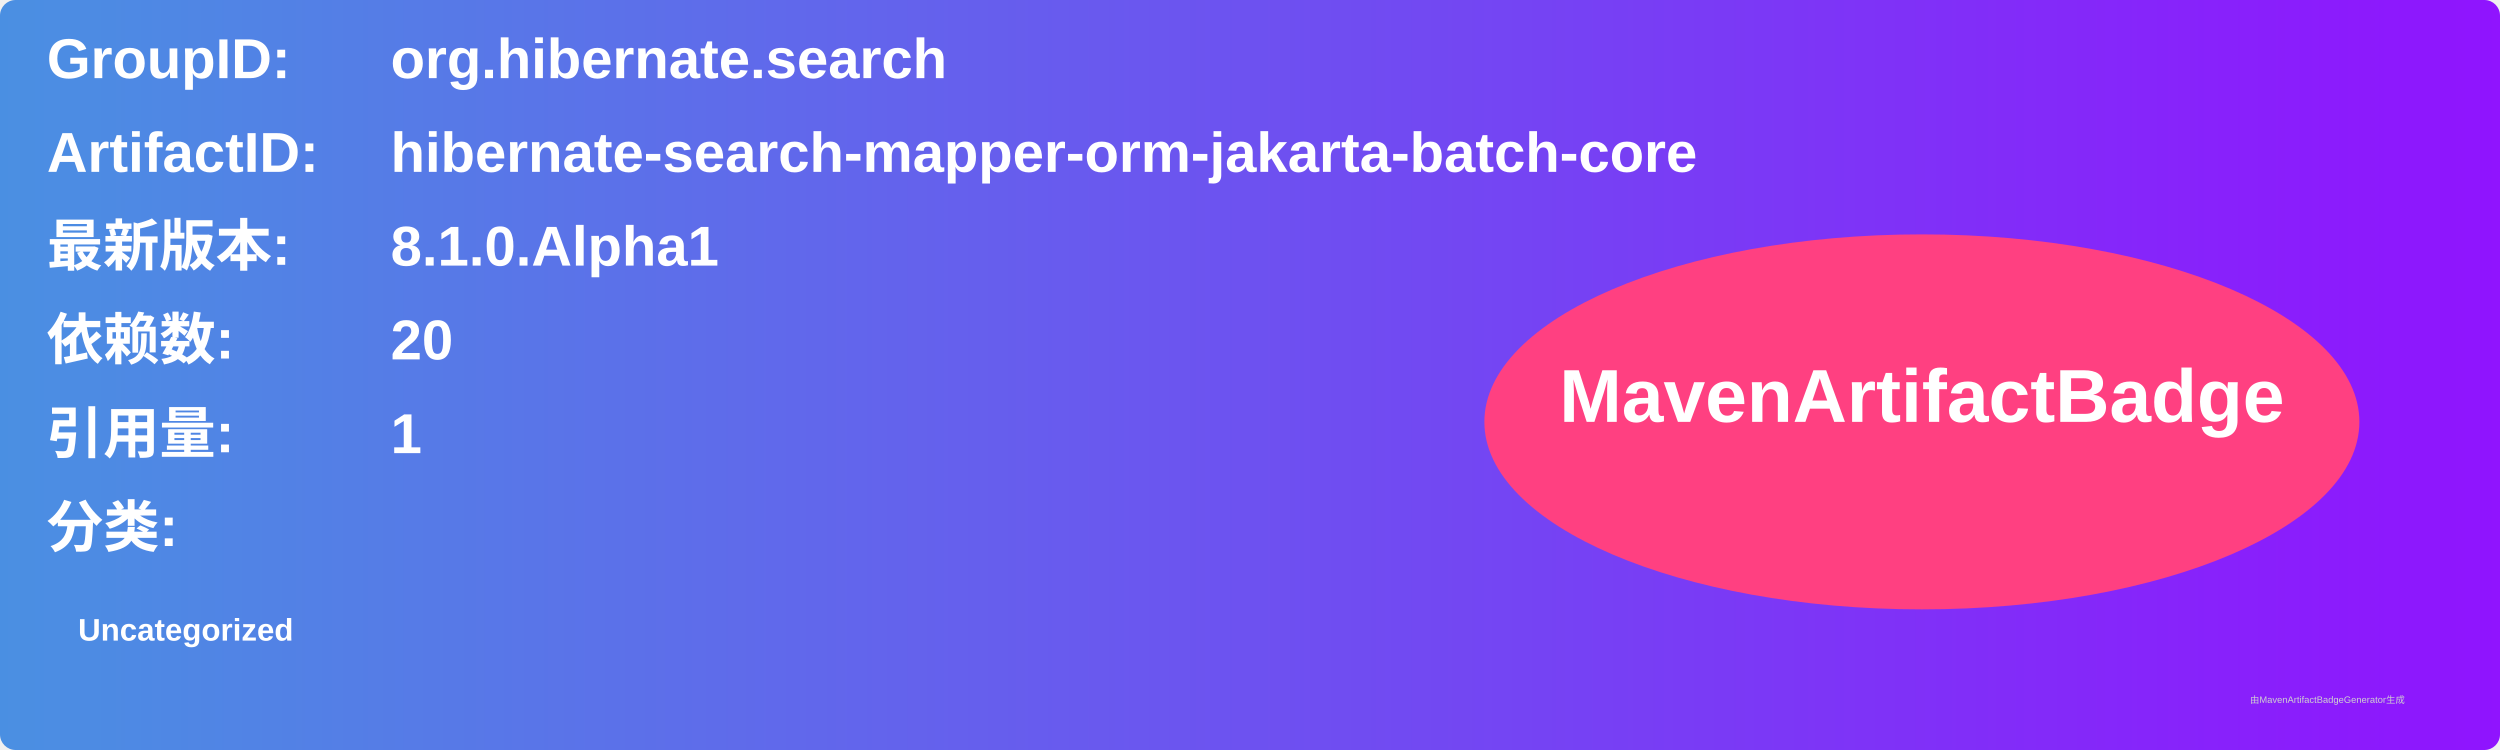
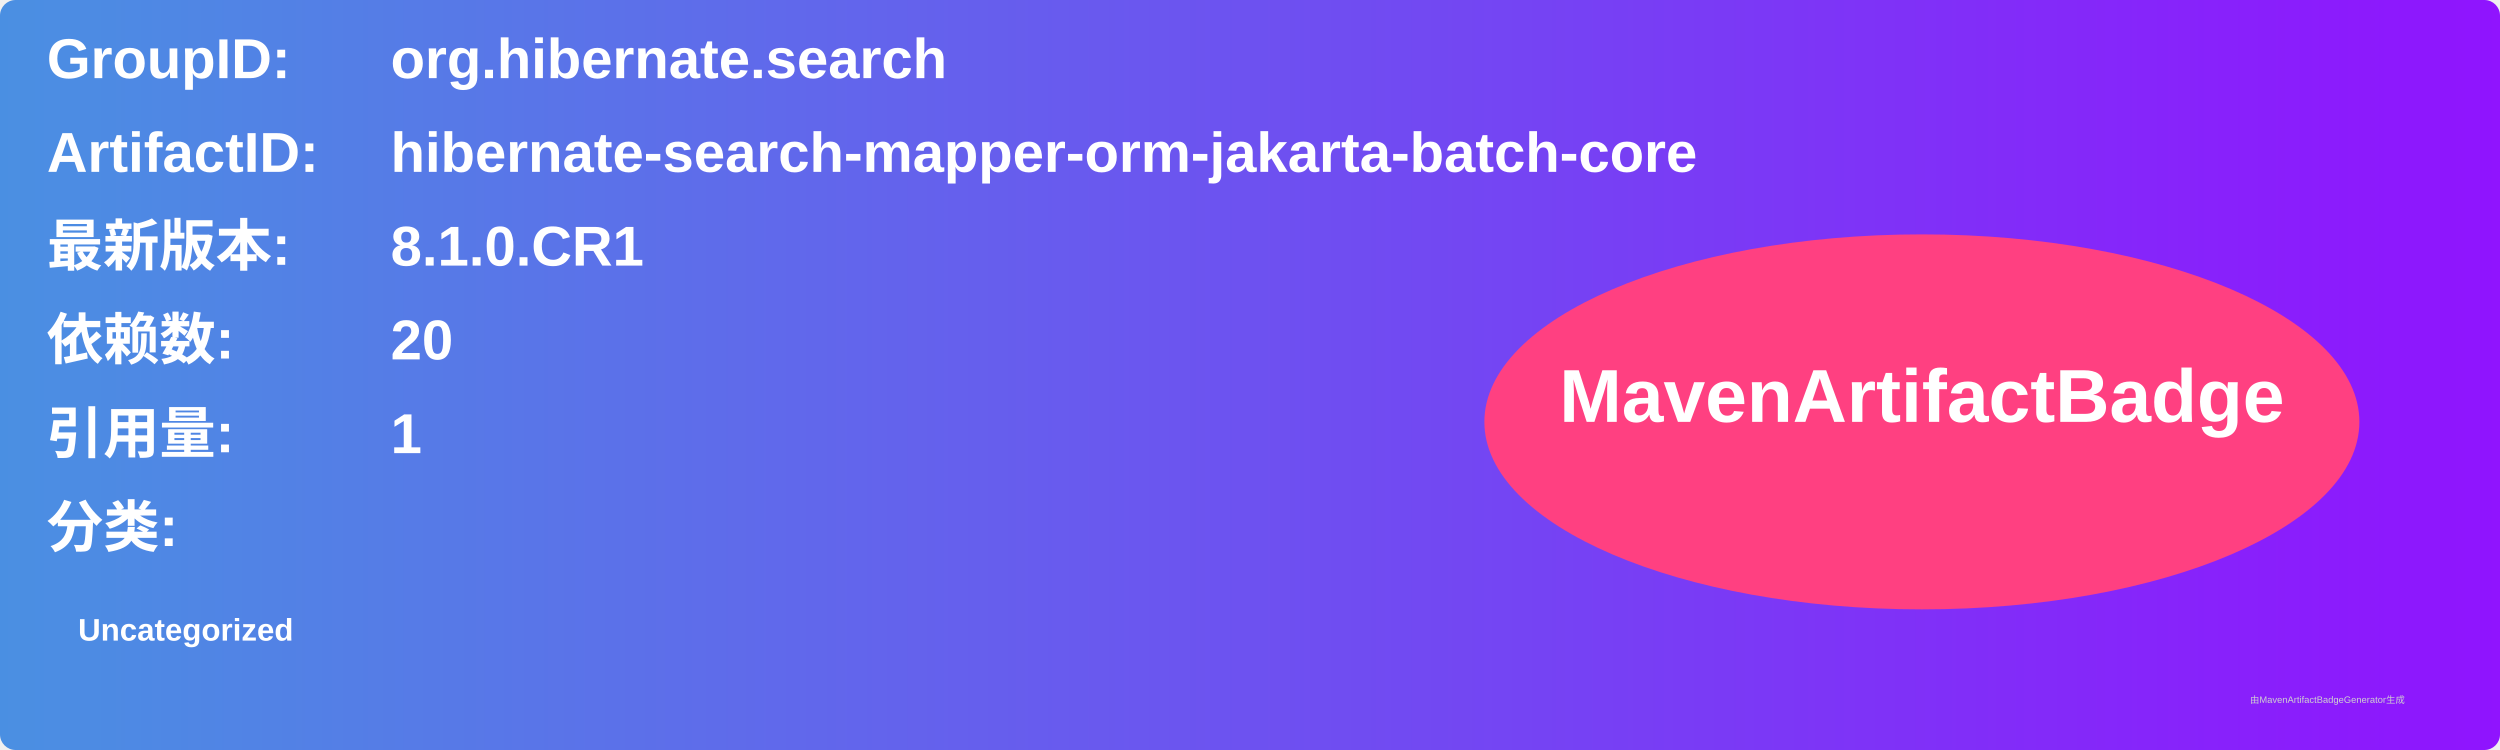
<svg xmlns="http://www.w3.org/2000/svg" width="800" height="240" viewBox="0 0 800 240">
  <linearGradient id="grad" x1="0%" y1="0%" x2="100%" y2="0%">
    <stop offset="0%" stop-color="#4a90e2" />
    <stop offset="100%" stop-color="#9013fe" />
  </linearGradient>
  <rect width="100%" height="100%" rx="5" ry="5" fill="url(#grad)" />
  <g transform="translate(15, 15)">
    <text x="0" y="10" font-family="Arial" font-size="18" fill="white" font-weight="bold" width="260">GroupID:</text>
    <text x="110" y="10" font-family="Arial" font-size="18" fill="white" font-weight="bold" width="460">org.hibernate.search</text>
    <text x="0" y="40" font-family="Arial" font-size="18" fill="white" font-weight="bold" width="260">ArtifactID:</text>
    <text x="110" y="40" font-family="Arial" font-size="18" fill="white" font-weight="bold" width="460">hibernate-search-mapper-orm-jakarta-batch-core</text>
    <text x="0" y="70" font-family="Arial" font-size="18" fill="white" font-weight="bold">最新版本:</text>
    <text x="110" y="70" font-family="Arial" font-size="18" fill="white" font-weight="bold">
-       <tspan font-weight="bold">8.1.0.Alpha1</tspan>
+       <tspan font-weight="bold">8.1.0.CR1</tspan>
    </text>
    <text x="0" y="100" font-family="Arial" font-size="18" fill="white" font-weight="bold">依赖数: </text>
    <text x="110" y="100" font-family="Arial" font-size="18" fill="white">
      <tspan font-weight="bold">20</tspan>
    </text>
    <text x="0" y="130" font-family="Arial" font-size="18" fill="white" font-weight="bold">引用量: </text>
    <text x="110" y="130" font-family="Arial" font-size="18" fill="white">
      <tspan font-weight="bold">1</tspan>
    </text>
    <text x="0" y="160" font-family="Arial" font-size="18" fill="white" font-weight="bold">分类:</text>
    <text x="10" y="190" font-family="Arial" font-size="10" fill="white">
      <tspan font-weight="bold">Uncategorized</tspan>
    </text>
    <ellipse cx="600" cy="120" rx="140" ry="60" fill="#ff4081" />
    <text x="600" y="120" text-anchor="middle" font-family="Arial" font-size="24" fill="white" font-weight="bold">MavenArtifactBadge</text>
  </g>
  <text x="720" y="225" font-family="Arial" font-size="3" fill="#d0d0d0">由MavenArtifactBadgeGenerator生成</text>
</svg>
